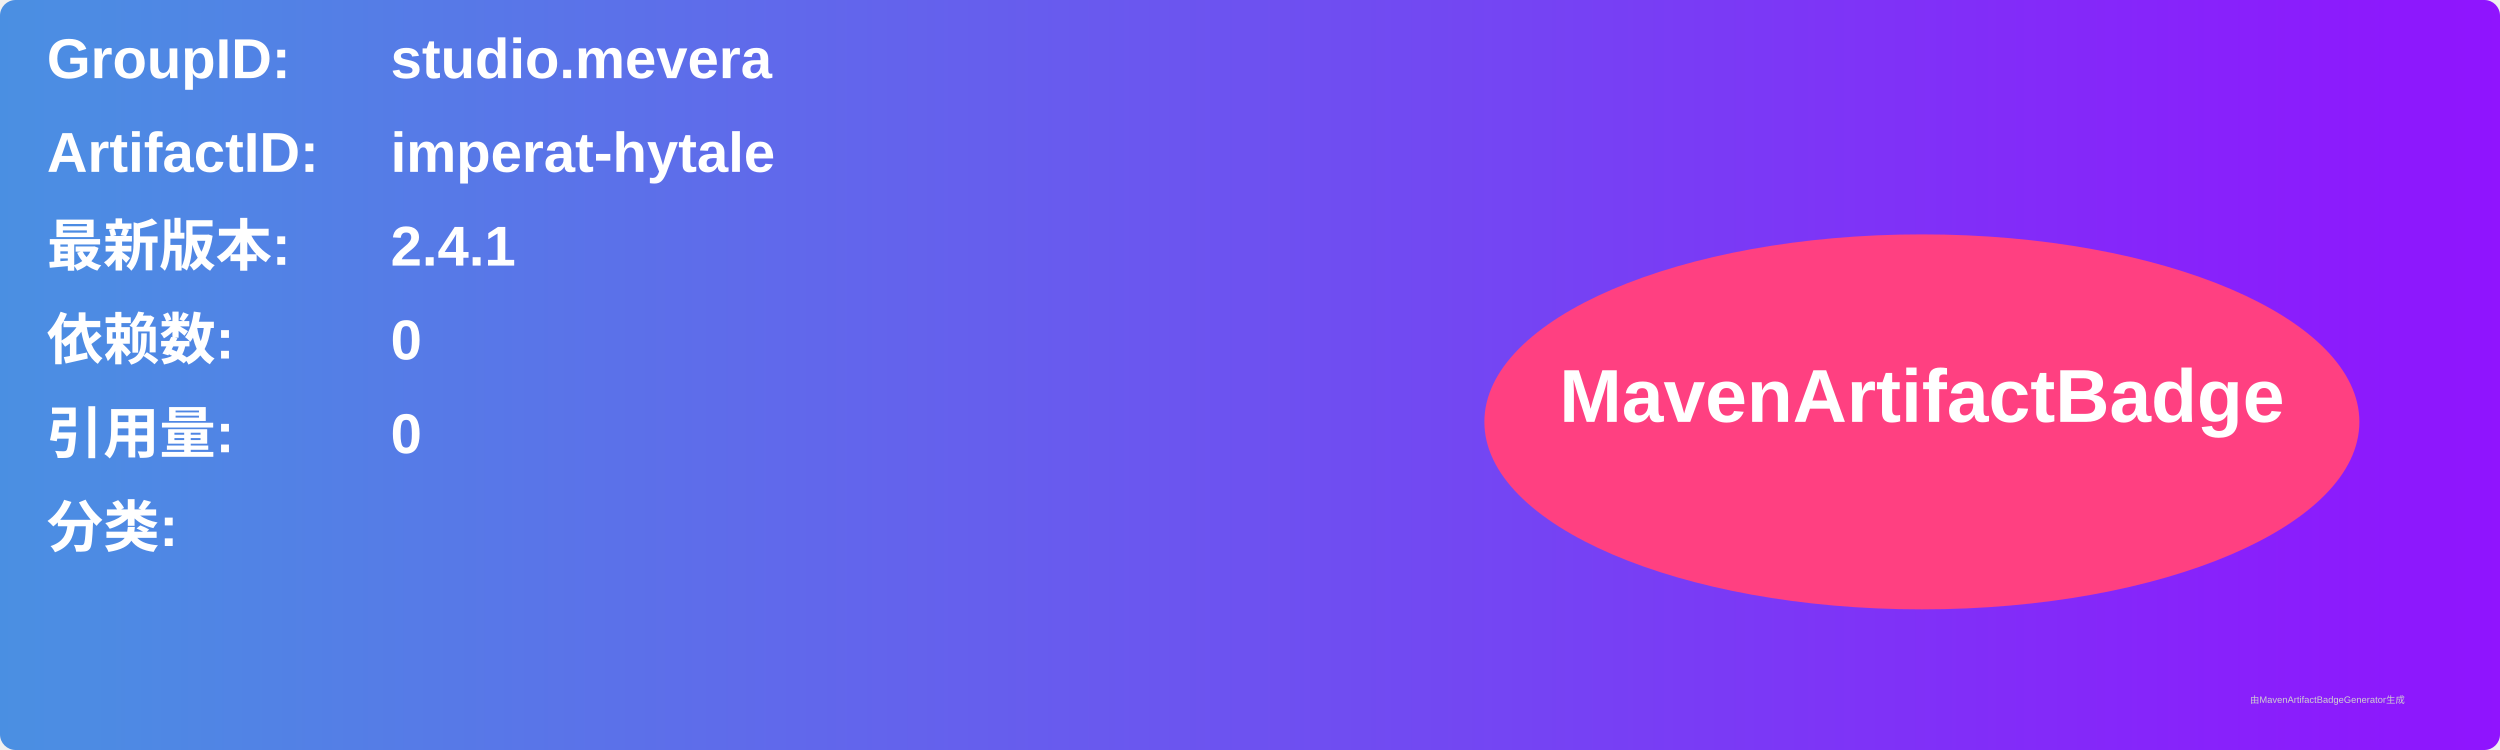
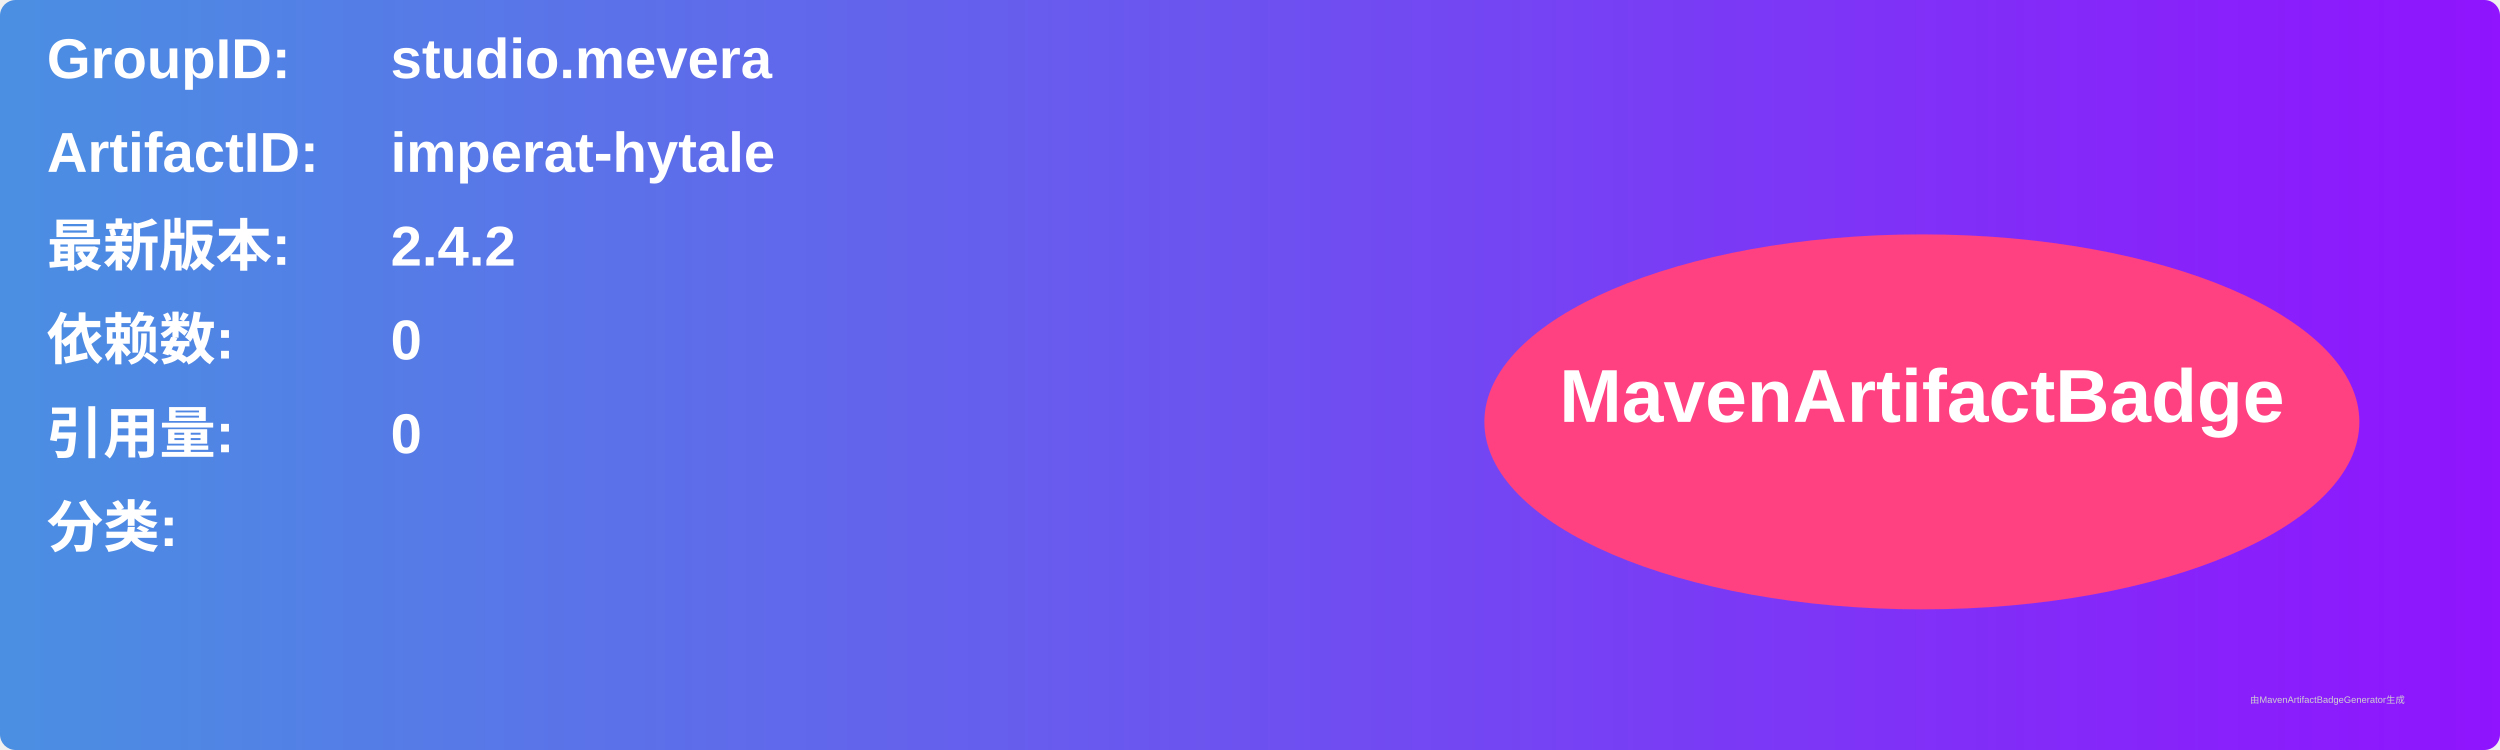
<svg xmlns="http://www.w3.org/2000/svg" width="800" height="240" viewBox="0 0 800 240">
  <linearGradient id="grad" x1="0%" y1="0%" x2="100%" y2="0%">
    <stop offset="0%" stop-color="#4a90e2" />
    <stop offset="100%" stop-color="#9013fe" />
  </linearGradient>
  <rect width="100%" height="100%" rx="5" ry="5" fill="url(#grad)" />
  <g transform="translate(15, 15)">
    <text x="0" y="10" font-family="Arial" font-size="18" fill="white" font-weight="bold" width="260">GroupID:</text>
    <text x="110" y="10" font-family="Arial" font-size="18" fill="white" font-weight="bold" width="460">studio.mevera</text>
    <text x="0" y="40" font-family="Arial" font-size="18" fill="white" font-weight="bold" width="260">ArtifactID:</text>
    <text x="110" y="40" font-family="Arial" font-size="18" fill="white" font-weight="bold" width="460">imperat-hytale</text>
    <text x="0" y="70" font-family="Arial" font-size="18" fill="white" font-weight="bold">最新版本:</text>
    <text x="110" y="70" font-family="Arial" font-size="18" fill="white" font-weight="bold">
-       <tspan font-weight="bold">2.4.1</tspan>
+       <tspan font-weight="bold">2.4.2</tspan>
    </text>
    <text x="0" y="100" font-family="Arial" font-size="18" fill="white" font-weight="bold">依赖数: </text>
    <text x="110" y="100" font-family="Arial" font-size="18" fill="white">
      <tspan font-weight="bold">0</tspan>
    </text>
    <text x="0" y="130" font-family="Arial" font-size="18" fill="white" font-weight="bold">引用量: </text>
    <text x="110" y="130" font-family="Arial" font-size="18" fill="white">
      <tspan font-weight="bold">0</tspan>
    </text>
    <text x="0" y="160" font-family="Arial" font-size="18" fill="white" font-weight="bold">分类:</text>
    <text x="10" y="190" font-family="Arial" font-size="10" fill="white">
      <tspan font-weight="bold" />
    </text>
    <ellipse cx="600" cy="120" rx="140" ry="60" fill="#ff4081" />
    <text x="600" y="120" text-anchor="middle" font-family="Arial" font-size="24" fill="white" font-weight="bold">MavenArtifactBadge</text>
  </g>
  <text x="720" y="225" font-family="Arial" font-size="3" fill="#d0d0d0">由MavenArtifactBadgeGenerator生成</text>
</svg>
